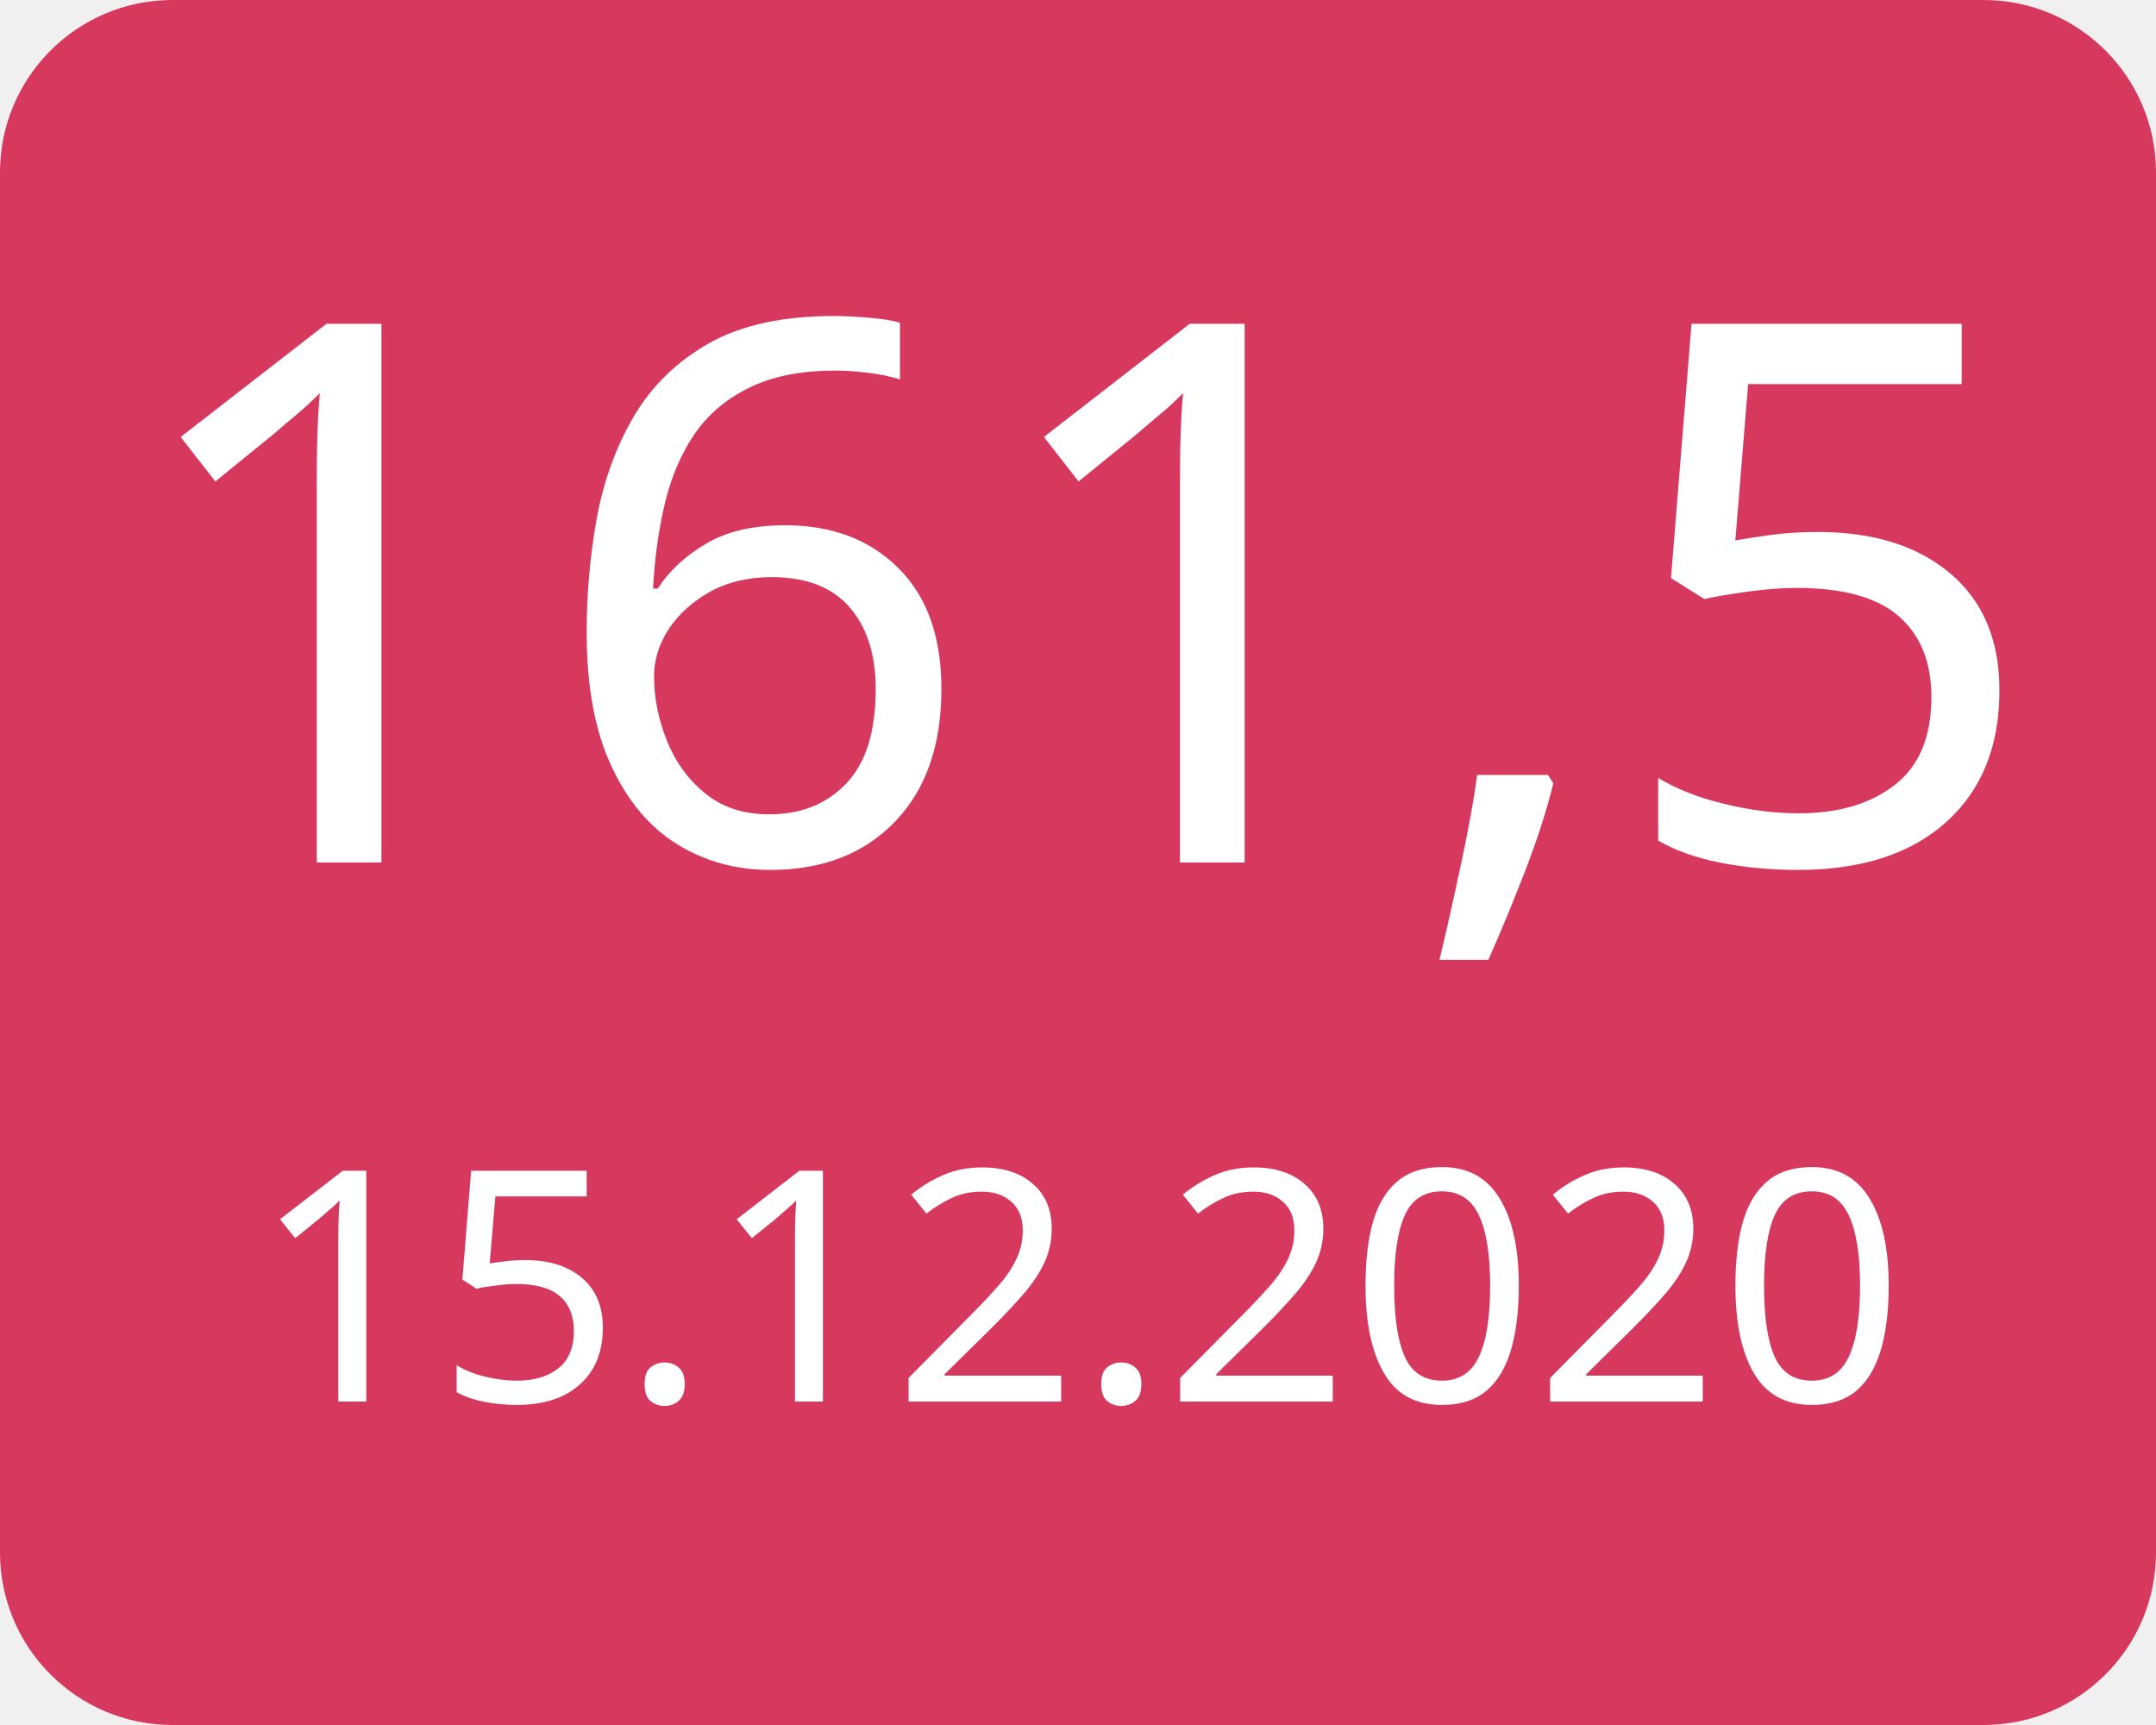
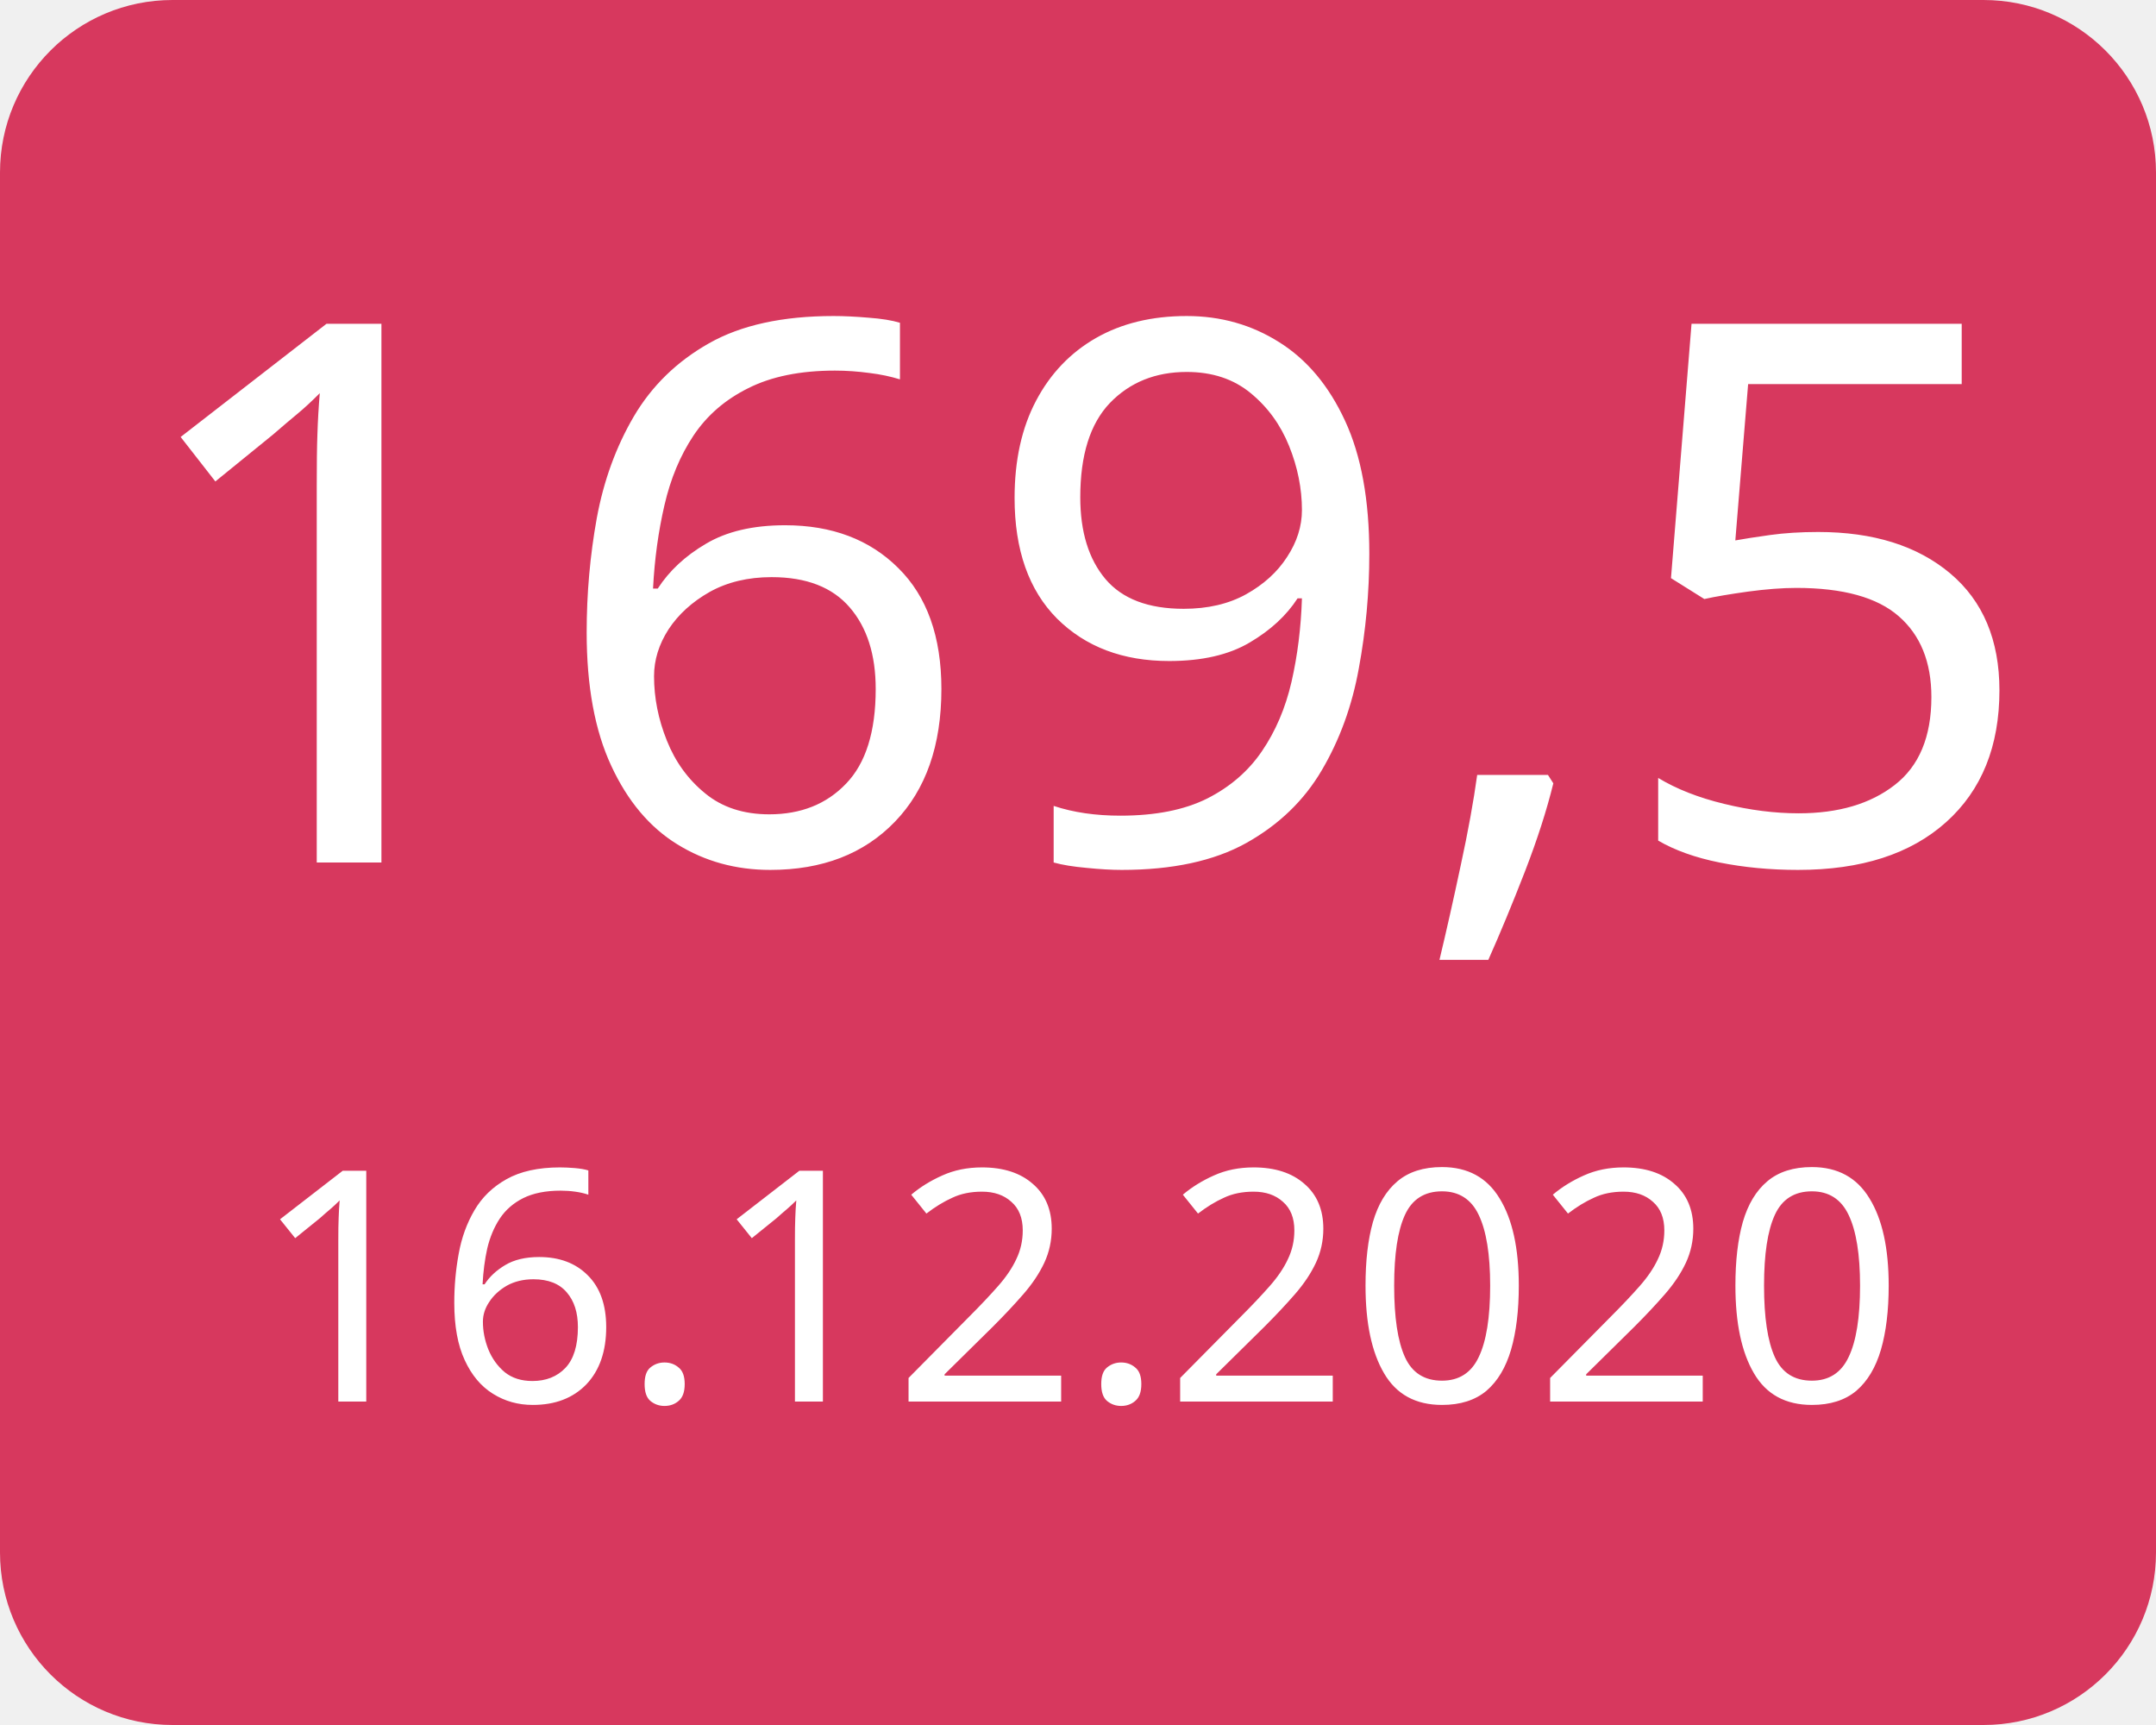
<svg xmlns="http://www.w3.org/2000/svg" width="100" height="80">
  <g>
    <rect x="0" y="0" width="100" height="80" fill="#d7385e" rx="8" ry="8" />
-     <text x="50" y="40" font-family="Verdana" text-anchor="middle" font-size="35" fill="white">161,5</text>
-     <text x="50" y="65" font-family="Verdana" text-anchor="middle" font-size="15" fill="white">15.12.2020</text>
+     <text x="50" y="40" font-family="Verdana" text-anchor="middle" font-size="35" fill="white">169,5</text>
+     <text x="50" y="65" font-family="Verdana" text-anchor="middle" font-size="15" fill="white">16.12.2020</text>
  </g>
</svg>
